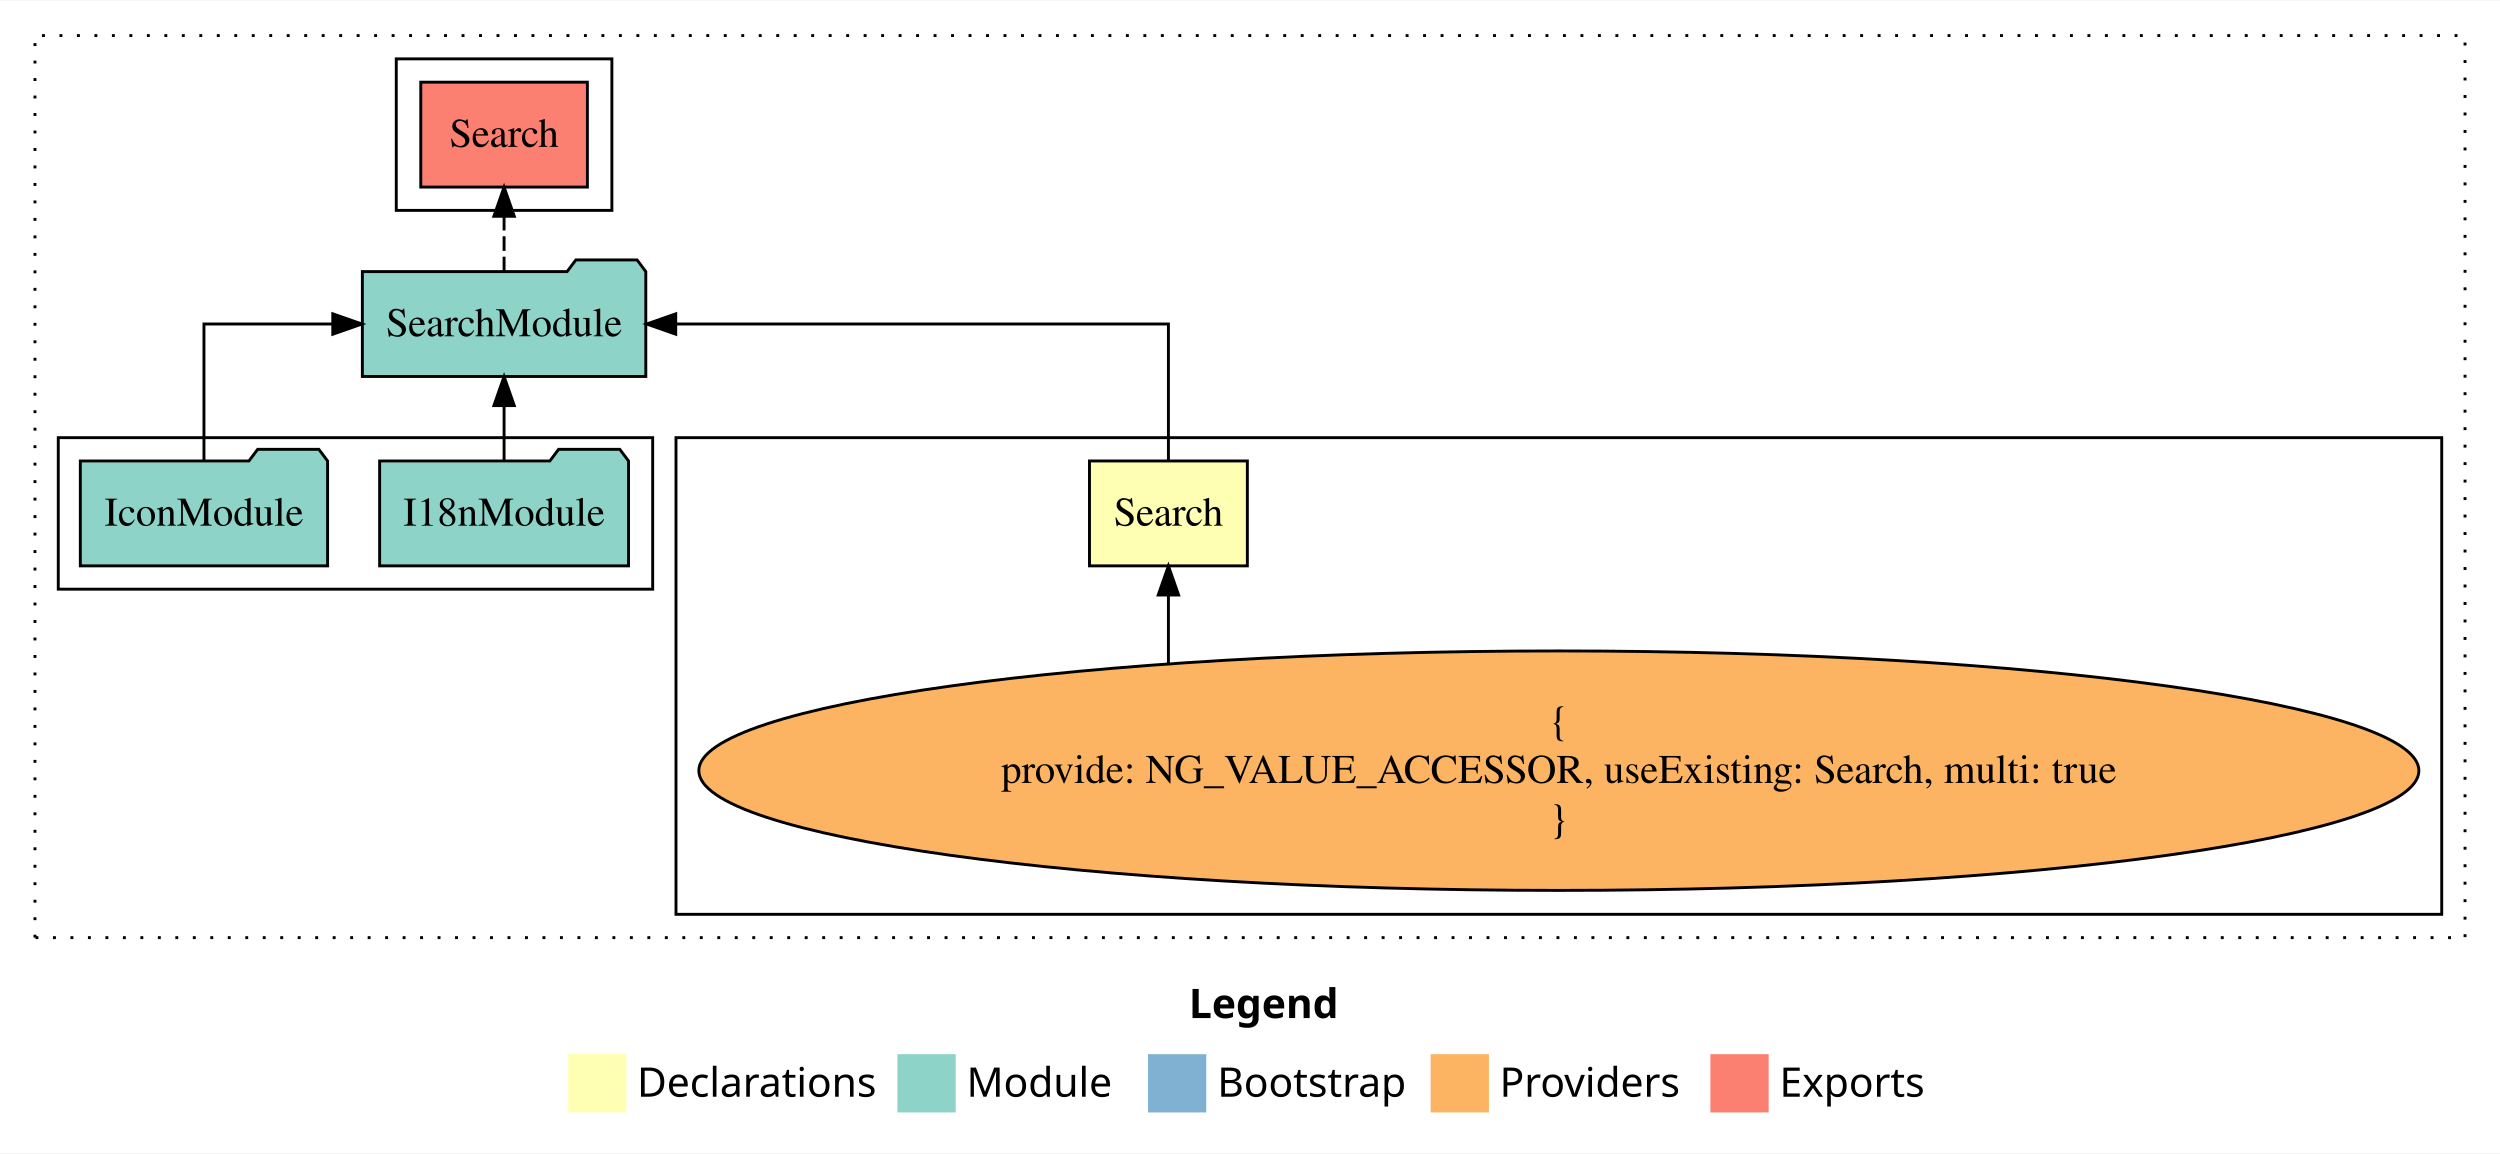
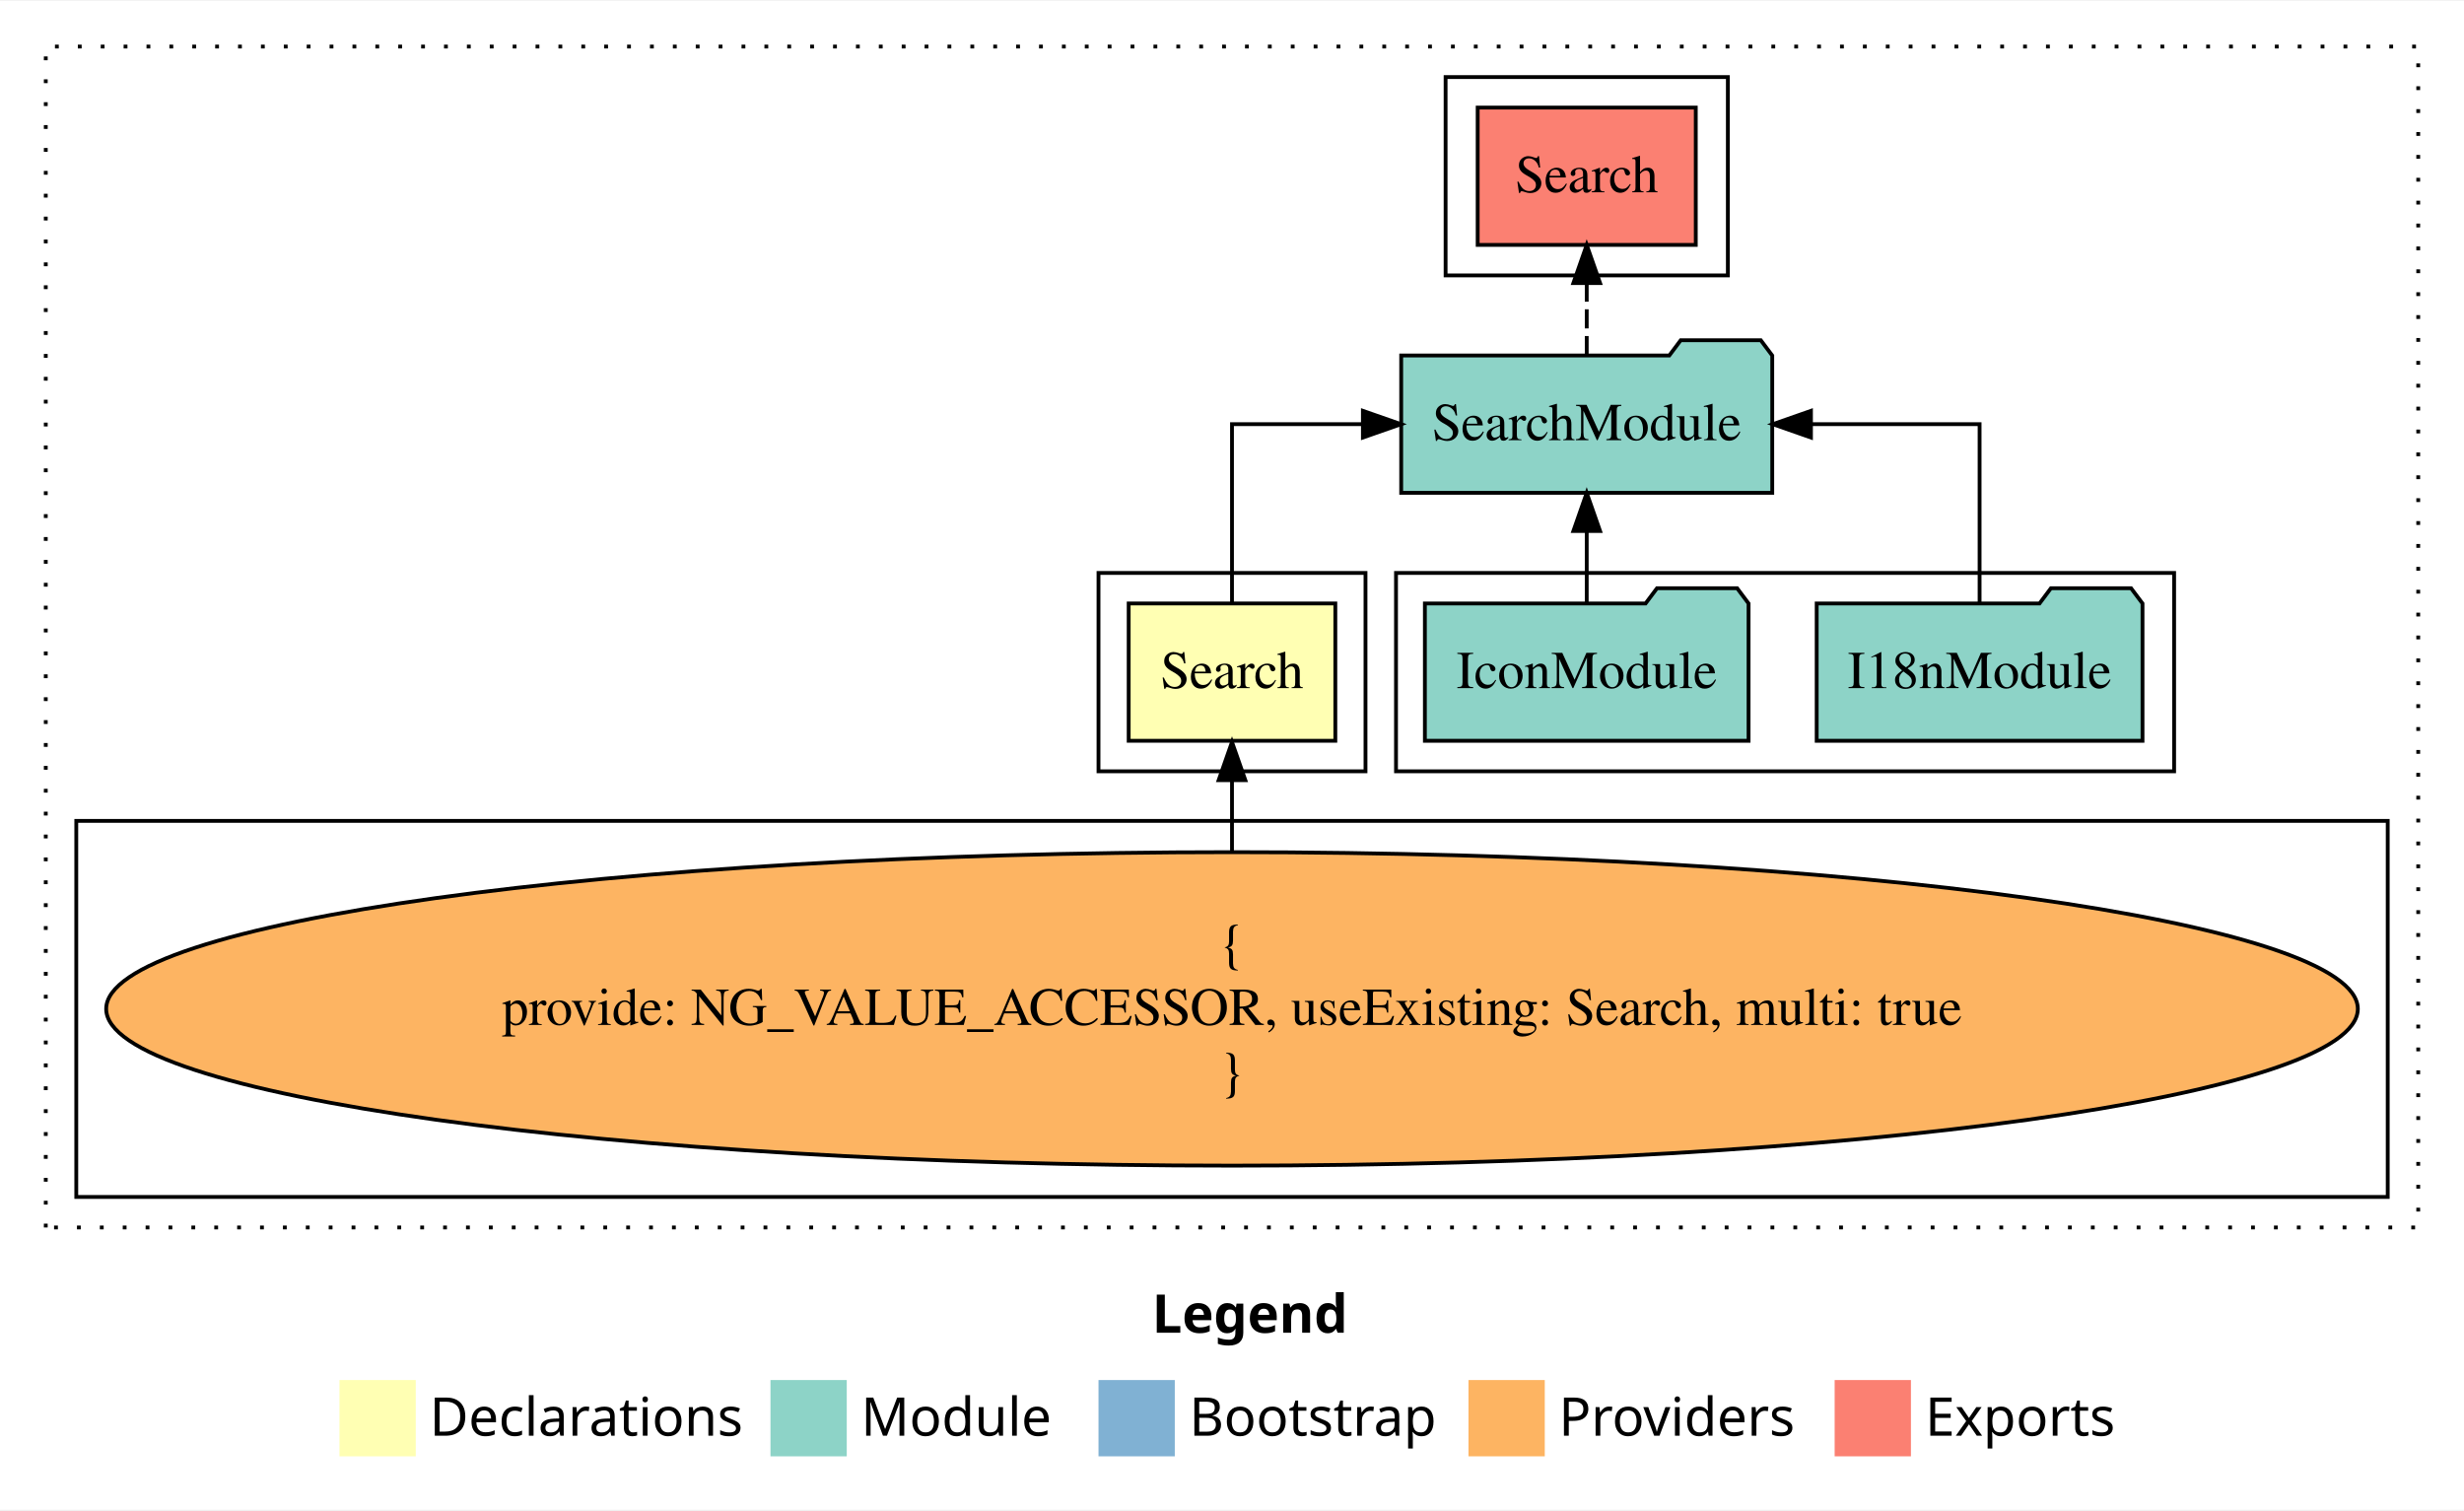
- <svg xmlns="http://www.w3.org/2000/svg" width="858pt" height="396pt" viewBox="0.00 0.00 858.00 395.59">
+ <svg xmlns="http://www.w3.org/2000/svg" width="646pt" height="396pt" viewBox="0.00 0.00 646.00 395.59">
  <g id="graph0" class="graph" transform="scale(1 1) rotate(0) translate(4 391.59)">
-     <polygon fill="white" stroke="transparent" points="-4,4 -4,-391.59 854,-391.59 854,4 -4,4" />
-     <text text-anchor="start" x="404.01" y="-42.4" font-family="Times-12" font-weight="bold" font-size="14.00">Legend</text>
-     <polygon fill="#ffffb3" stroke="transparent" points="191,-10 191,-30 211,-30 211,-10 191,-10" />
-     <text text-anchor="start" x="214.63" y="-15.4" font-family="Times-12" font-size="14.00">  Declarations</text>
-     <polygon fill="#8dd3c7" stroke="transparent" points="304,-10 304,-30 324,-30 324,-10 304,-10" />
-     <text text-anchor="start" x="327.73" y="-15.4" font-family="Times-12" font-size="14.00">  Module</text>
-     <polygon fill="#80b1d3" stroke="transparent" points="390,-10 390,-30 410,-30 410,-10 390,-10" />
-     <text text-anchor="start" x="413.78" y="-15.4" font-family="Times-12" font-size="14.00">  Bootstrap</text>
-     <polygon fill="#fdb462" stroke="transparent" points="487,-10 487,-30 507,-30 507,-10 487,-10" />
-     <text text-anchor="start" x="510.67" y="-15.4" font-family="Times-12" font-size="14.00">  Providers</text>
-     <polygon fill="#fb8072" stroke="transparent" points="583,-10 583,-30 603,-30 603,-10 583,-10" />
-     <text text-anchor="start" x="606.73" y="-15.4" font-family="Times-12" font-size="14.00">  Exports</text>
+     <polygon fill="white" stroke="transparent" points="-4,4 -4,-391.59 642,-391.59 642,4 -4,4" />
+     <text text-anchor="start" x="298.01" y="-42.4" font-family="Times-12" font-weight="bold" font-size="14.00">Legend</text>
+     <polygon fill="#ffffb3" stroke="transparent" points="85,-10 85,-30 105,-30 105,-10 85,-10" />
+     <text text-anchor="start" x="108.63" y="-15.4" font-family="Times-12" font-size="14.00">  Declarations</text>
+     <polygon fill="#8dd3c7" stroke="transparent" points="198,-10 198,-30 218,-30 218,-10 198,-10" />
+     <text text-anchor="start" x="221.73" y="-15.4" font-family="Times-12" font-size="14.00">  Module</text>
+     <polygon fill="#80b1d3" stroke="transparent" points="284,-10 284,-30 304,-30 304,-10 284,-10" />
+     <text text-anchor="start" x="307.78" y="-15.4" font-family="Times-12" font-size="14.00">  Bootstrap</text>
+     <polygon fill="#fdb462" stroke="transparent" points="381,-10 381,-30 401,-30 401,-10 381,-10" />
+     <text text-anchor="start" x="404.67" y="-15.4" font-family="Times-12" font-size="14.00">  Providers</text>
+     <polygon fill="#fb8072" stroke="transparent" points="477,-10 477,-30 497,-30 497,-10 477,-10" />
+     <text text-anchor="start" x="500.73" y="-15.4" font-family="Times-12" font-size="14.00">  Exports</text>
    <g id="clust1" class="cluster">
-       <polygon fill="none" stroke="black" stroke-dasharray="1,5" points="8,-70 8,-379.59 842,-379.59 842,-70 8,-70" />
+       <polygon fill="none" stroke="black" stroke-dasharray="1,5" points="8,-70 8,-379.59 630,-379.59 630,-70 8,-70" />
+     </g>
+     <g id="clust2" class="cluster">
+       <polygon fill="none" stroke="black" points="284,-189.59 284,-241.59 354,-241.59 354,-189.59 284,-189.59" />
+     </g>
+     <g id="clust4" class="cluster">
+       <polygon fill="none" stroke="black" points="362,-189.59 362,-241.59 566,-241.59 566,-189.59 362,-189.59" />
    </g>
    <g id="clust5" class="cluster">
-       <polygon fill="none" stroke="black" points="132,-319.59 132,-371.59 206,-371.59 206,-319.59 132,-319.59" />
+       <polygon fill="none" stroke="black" points="375,-319.59 375,-371.59 449,-371.59 449,-319.59 375,-319.59" />
    </g>
    <g id="clust3" class="cluster">
-       <polygon fill="none" stroke="black" points="228,-78 228,-241.59 834,-241.59 834,-78 228,-78" />
-     </g>
-     <g id="clust4" class="cluster">
-       <polygon fill="none" stroke="black" points="16,-189.59 16,-241.59 220,-241.59 220,-189.59 16,-189.59" />
+       <polygon fill="none" stroke="black" points="16,-78 16,-176.59 622,-176.59 622,-78 16,-78" />
    </g>
    <g id="node1" class="node">
-       <polygon fill="#ffffb3" stroke="black" points="424.09,-233.59 369.91,-233.59 369.91,-197.59 424.09,-197.59 424.09,-233.59" />
-       <text text-anchor="middle" x="397" y="-211.39" font-family="Times,serif" font-size="14.00">Search</text>
+       <polygon fill="#ffffb3" stroke="black" points="346.09,-233.59 291.91,-233.59 291.91,-197.59 346.09,-197.59 346.09,-233.59" />
+       <text text-anchor="middle" x="319" y="-211.39" font-family="Times,serif" font-size="14.00">Search</text>
    </g>
    <g id="node2" class="node">
-       <polygon fill="#8dd3c7" stroke="black" points="217.64,-298.59 214.64,-302.59 193.64,-302.59 190.64,-298.59 120.36,-298.59 120.36,-262.59 217.64,-262.59 217.64,-298.59" />
-       <text text-anchor="middle" x="169" y="-276.39" font-family="Times,serif" font-size="14.00">SearchModule</text>
+       <polygon fill="#8dd3c7" stroke="black" points="460.64,-298.59 457.64,-302.59 436.64,-302.59 433.64,-298.59 363.36,-298.59 363.36,-262.59 460.64,-262.59 460.64,-298.59" />
+       <text text-anchor="middle" x="412" y="-276.39" font-family="Times,serif" font-size="14.00">SearchModule</text>
    </g>
    <g id="edge1" class="edge">
-       <path fill="none" stroke="black" d="M397,-233.7C397,-252.93 397,-280.59 397,-280.59 397,-280.59 227.91,-280.59 227.91,-280.59" />
-       <polygon fill="black" stroke="black" points="227.91,-277.09 217.91,-280.59 227.91,-284.09 227.91,-277.09" />
+       <path fill="none" stroke="black" d="M319,-233.7C319,-252.93 319,-280.59 319,-280.59 319,-280.59 353.32,-280.59 353.32,-280.59" />
+       <polygon fill="black" stroke="black" points="353.32,-284.09 363.32,-280.59 353.32,-277.09 353.32,-284.09" />
    </g>
    <g id="node6" class="node">
-       <polygon fill="#fb8072" stroke="black" points="197.59,-363.59 140.41,-363.59 140.41,-327.59 197.59,-327.59 197.59,-363.59" />
-       <text text-anchor="middle" x="169" y="-341.39" font-family="Times,serif" font-size="14.00">Search </text>
+       <polygon fill="#fb8072" stroke="black" points="440.59,-363.59 383.41,-363.59 383.41,-327.59 440.59,-327.59 440.59,-363.59" />
+       <text text-anchor="middle" x="412" y="-341.39" font-family="Times,serif" font-size="14.00">Search </text>
    </g>
    <g id="edge5" class="edge">
-       <path fill="none" stroke="black" stroke-dasharray="5,2" d="M169,-298.7C169,-298.7 169,-317.58 169,-317.58" />
-       <polygon fill="black" stroke="black" points="165.5,-317.58 169,-327.58 172.5,-317.58 165.5,-317.58" />
+       <path fill="none" stroke="black" stroke-dasharray="5,2" d="M412,-298.7C412,-298.7 412,-317.58 412,-317.58" />
+       <polygon fill="black" stroke="black" points="408.5,-317.58 412,-327.58 415.5,-317.58 408.5,-317.58" />
    </g>
    <g id="node3" class="node">
-       <ellipse fill="#fdb462" stroke="black" cx="531" cy="-127.3" rx="295.16" ry="41.09" />
-       <text text-anchor="middle" x="531" y="-139.9" font-family="Times,serif" font-size="14.00">{</text>
-       <text text-anchor="middle" x="531" y="-123.1" font-family="Times,serif" font-size="14.00">    provide: NG_VALUE_ACCESSOR, useExisting: Search, multi: true</text>
-       <text text-anchor="middle" x="531" y="-106.3" font-family="Times,serif" font-size="14.00">}</text>
+       <ellipse fill="#fdb462" stroke="black" cx="319" cy="-127.3" rx="295.16" ry="41.09" />
+       <text text-anchor="middle" x="319" y="-139.9" font-family="Times,serif" font-size="14.00">{</text>
+       <text text-anchor="middle" x="319" y="-123.1" font-family="Times,serif" font-size="14.00">    provide: NG_VALUE_ACCESSOR, useExisting: Search, multi: true</text>
+       <text text-anchor="middle" x="319" y="-106.3" font-family="Times,serif" font-size="14.00">}</text>
    </g>
    <g id="edge2" class="edge">
-       <path fill="none" stroke="black" d="M397,-164.23C397,-164.23 397,-187.58 397,-187.58" />
-       <polygon fill="black" stroke="black" points="393.5,-187.58 397,-197.58 400.5,-187.58 393.5,-187.58" />
+       <path fill="none" stroke="black" d="M319,-168.6C319,-168.6 319,-187.26 319,-187.26" />
+       <polygon fill="black" stroke="black" points="315.5,-187.26 319,-197.26 322.5,-187.26 315.5,-187.26" />
    </g>
    <g id="node4" class="node">
-       <polygon fill="#8dd3c7" stroke="black" points="211.71,-233.59 208.71,-237.59 187.71,-237.59 184.71,-233.59 126.29,-233.59 126.29,-197.59 211.71,-197.59 211.71,-233.59" />
-       <text text-anchor="middle" x="169" y="-211.39" font-family="Times,serif" font-size="14.00">I18nModule</text>
+       <polygon fill="#8dd3c7" stroke="black" points="557.71,-233.59 554.71,-237.59 533.71,-237.59 530.71,-233.59 472.29,-233.59 472.29,-197.59 557.71,-197.59 557.71,-233.59" />
+       <text text-anchor="middle" x="515" y="-211.39" font-family="Times,serif" font-size="14.00">I18nModule</text>
    </g>
    <g id="edge3" class="edge">
-       <path fill="none" stroke="black" d="M169,-233.7C169,-233.7 169,-252.58 169,-252.58" />
-       <polygon fill="black" stroke="black" points="165.5,-252.58 169,-262.58 172.5,-252.58 165.5,-252.58" />
+       <path fill="none" stroke="black" d="M515,-233.7C515,-252.93 515,-280.59 515,-280.59 515,-280.59 470.79,-280.59 470.79,-280.59" />
+       <polygon fill="black" stroke="black" points="470.79,-277.09 460.79,-280.59 470.79,-284.09 470.79,-277.09" />
    </g>
    <g id="node5" class="node">
-       <polygon fill="#8dd3c7" stroke="black" points="108.43,-233.59 105.43,-237.59 84.43,-237.59 81.43,-233.59 23.57,-233.59 23.57,-197.59 108.43,-197.59 108.43,-233.59" />
-       <text text-anchor="middle" x="66" y="-211.39" font-family="Times,serif" font-size="14.00">IconModule</text>
+       <polygon fill="#8dd3c7" stroke="black" points="454.43,-233.59 451.43,-237.59 430.43,-237.59 427.43,-233.59 369.57,-233.59 369.57,-197.59 454.43,-197.59 454.43,-233.59" />
+       <text text-anchor="middle" x="412" y="-211.39" font-family="Times,serif" font-size="14.00">IconModule</text>
    </g>
    <g id="edge4" class="edge">
-       <path fill="none" stroke="black" d="M66,-233.7C66,-252.93 66,-280.59 66,-280.59 66,-280.59 110.21,-280.59 110.21,-280.59" />
-       <polygon fill="black" stroke="black" points="110.21,-284.09 120.21,-280.59 110.21,-277.09 110.21,-284.09" />
+       <path fill="none" stroke="black" d="M412,-233.7C412,-233.7 412,-252.58 412,-252.58" />
+       <polygon fill="black" stroke="black" points="408.5,-252.58 412,-262.58 415.5,-252.58 408.5,-252.58" />
    </g>
  </g>
</svg>
